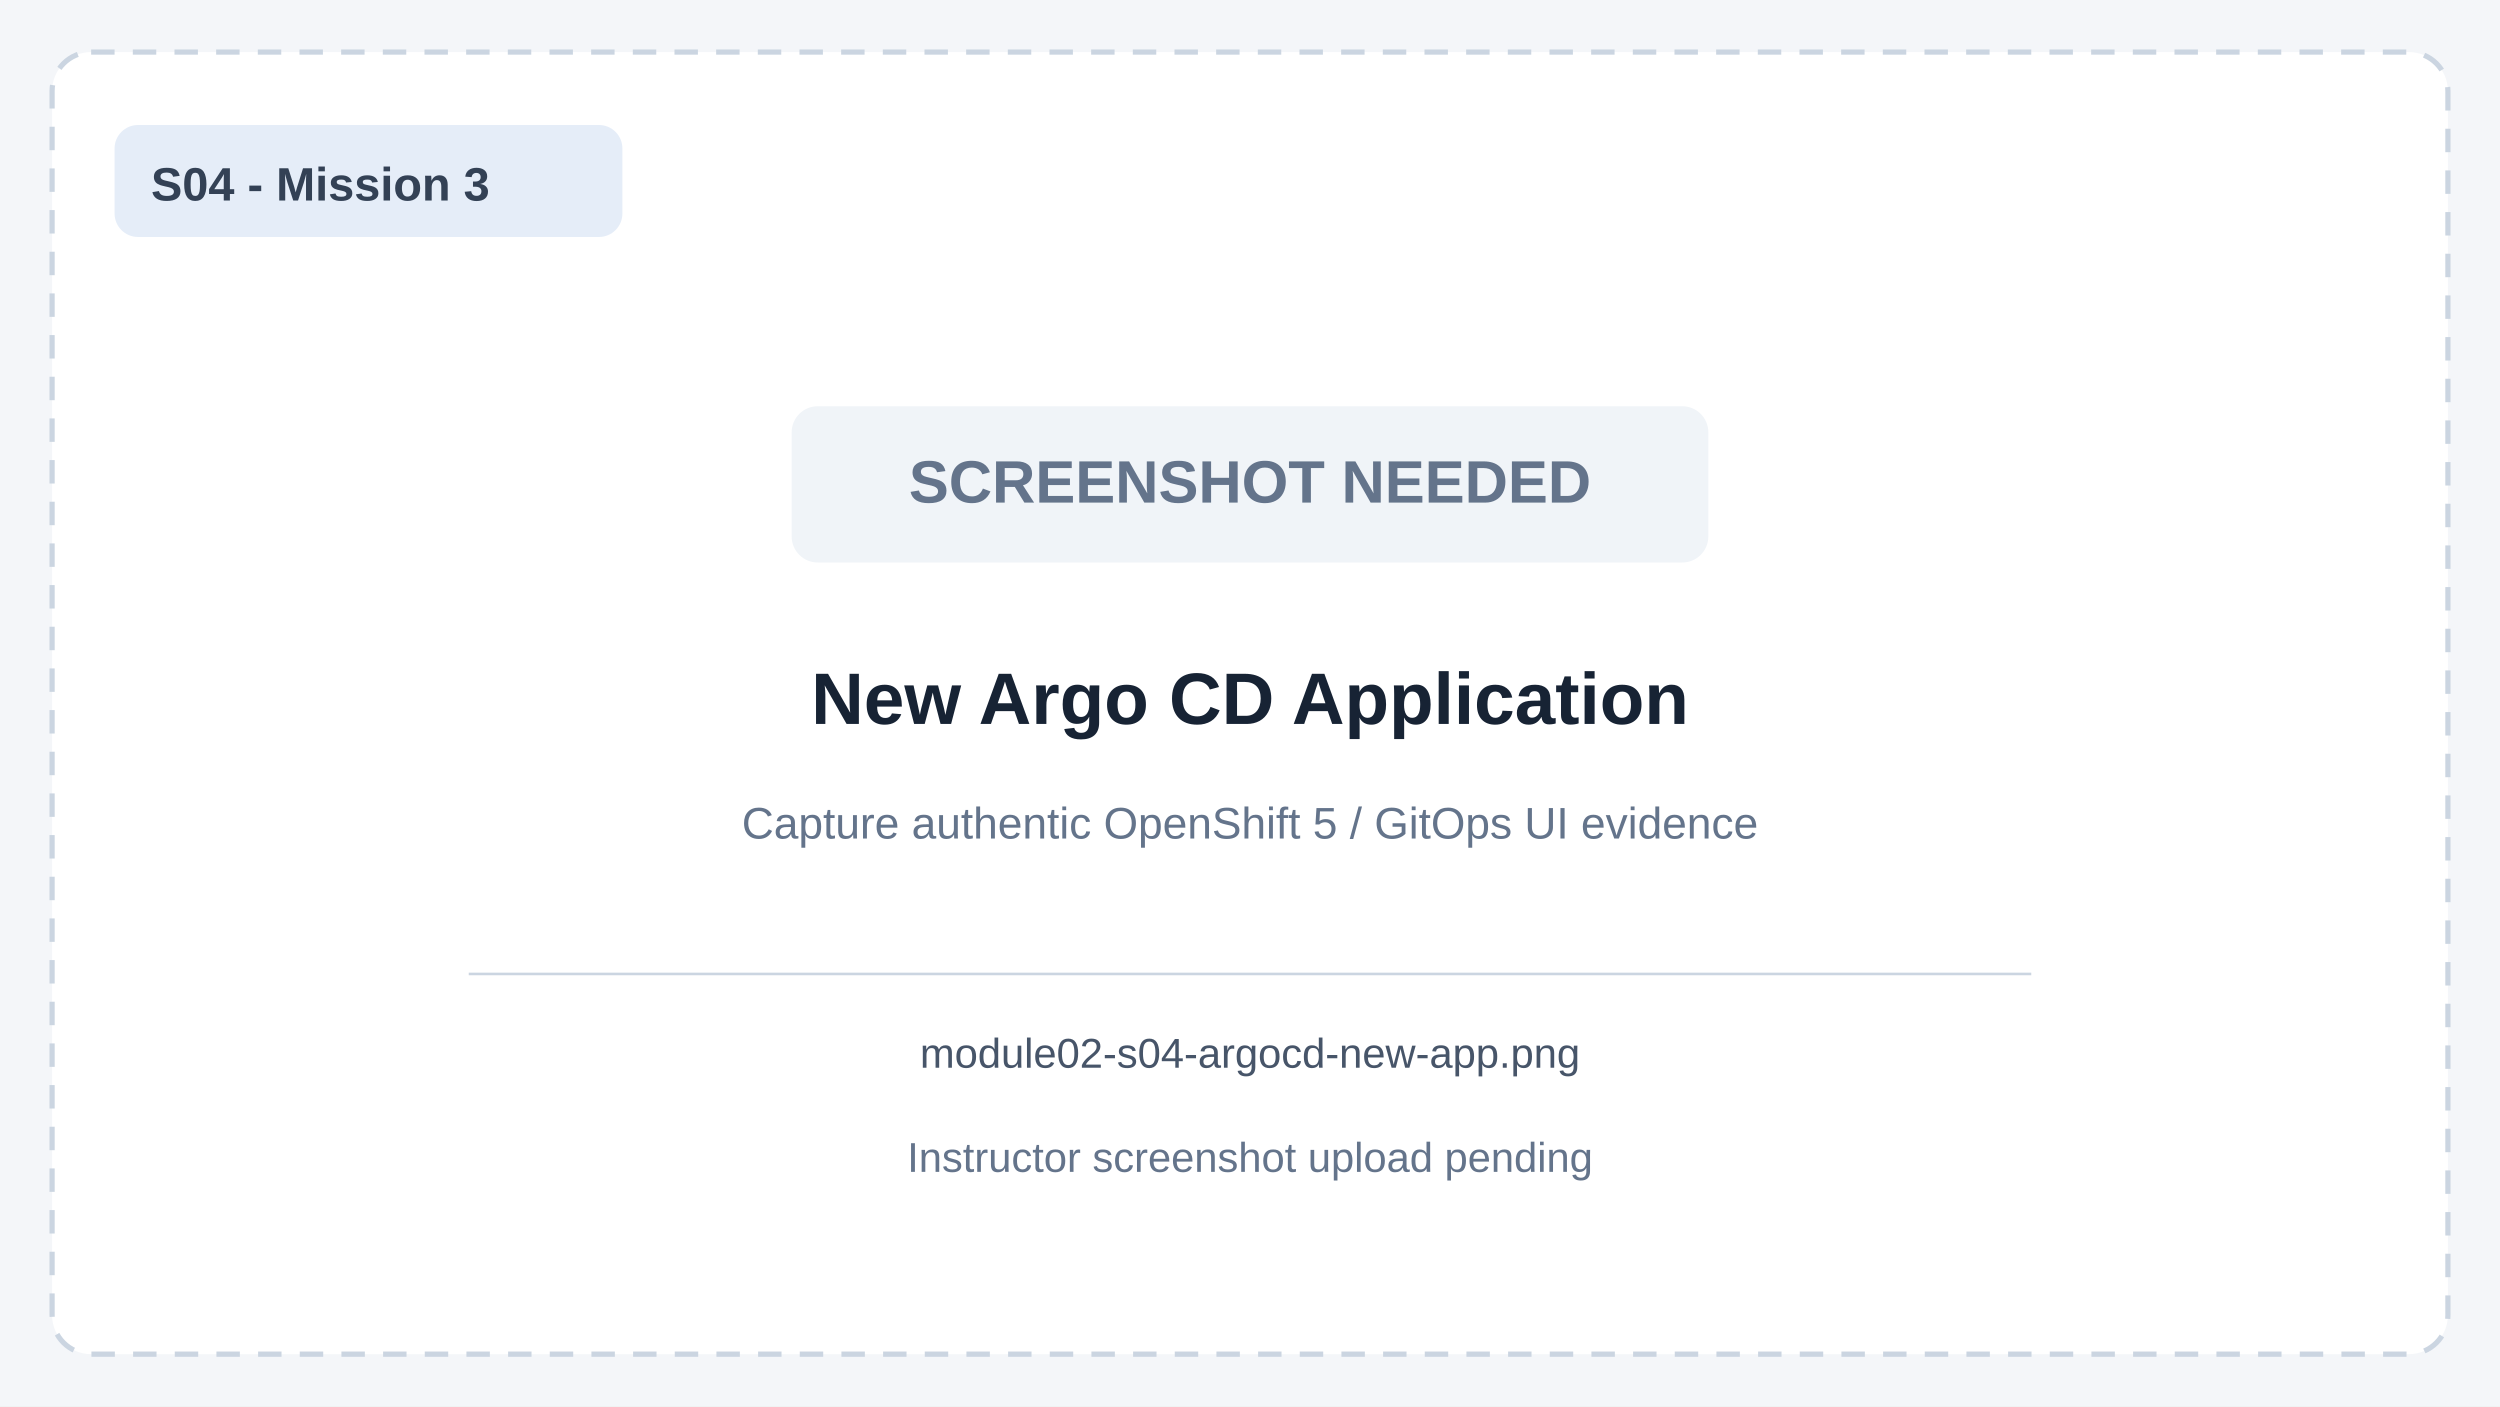
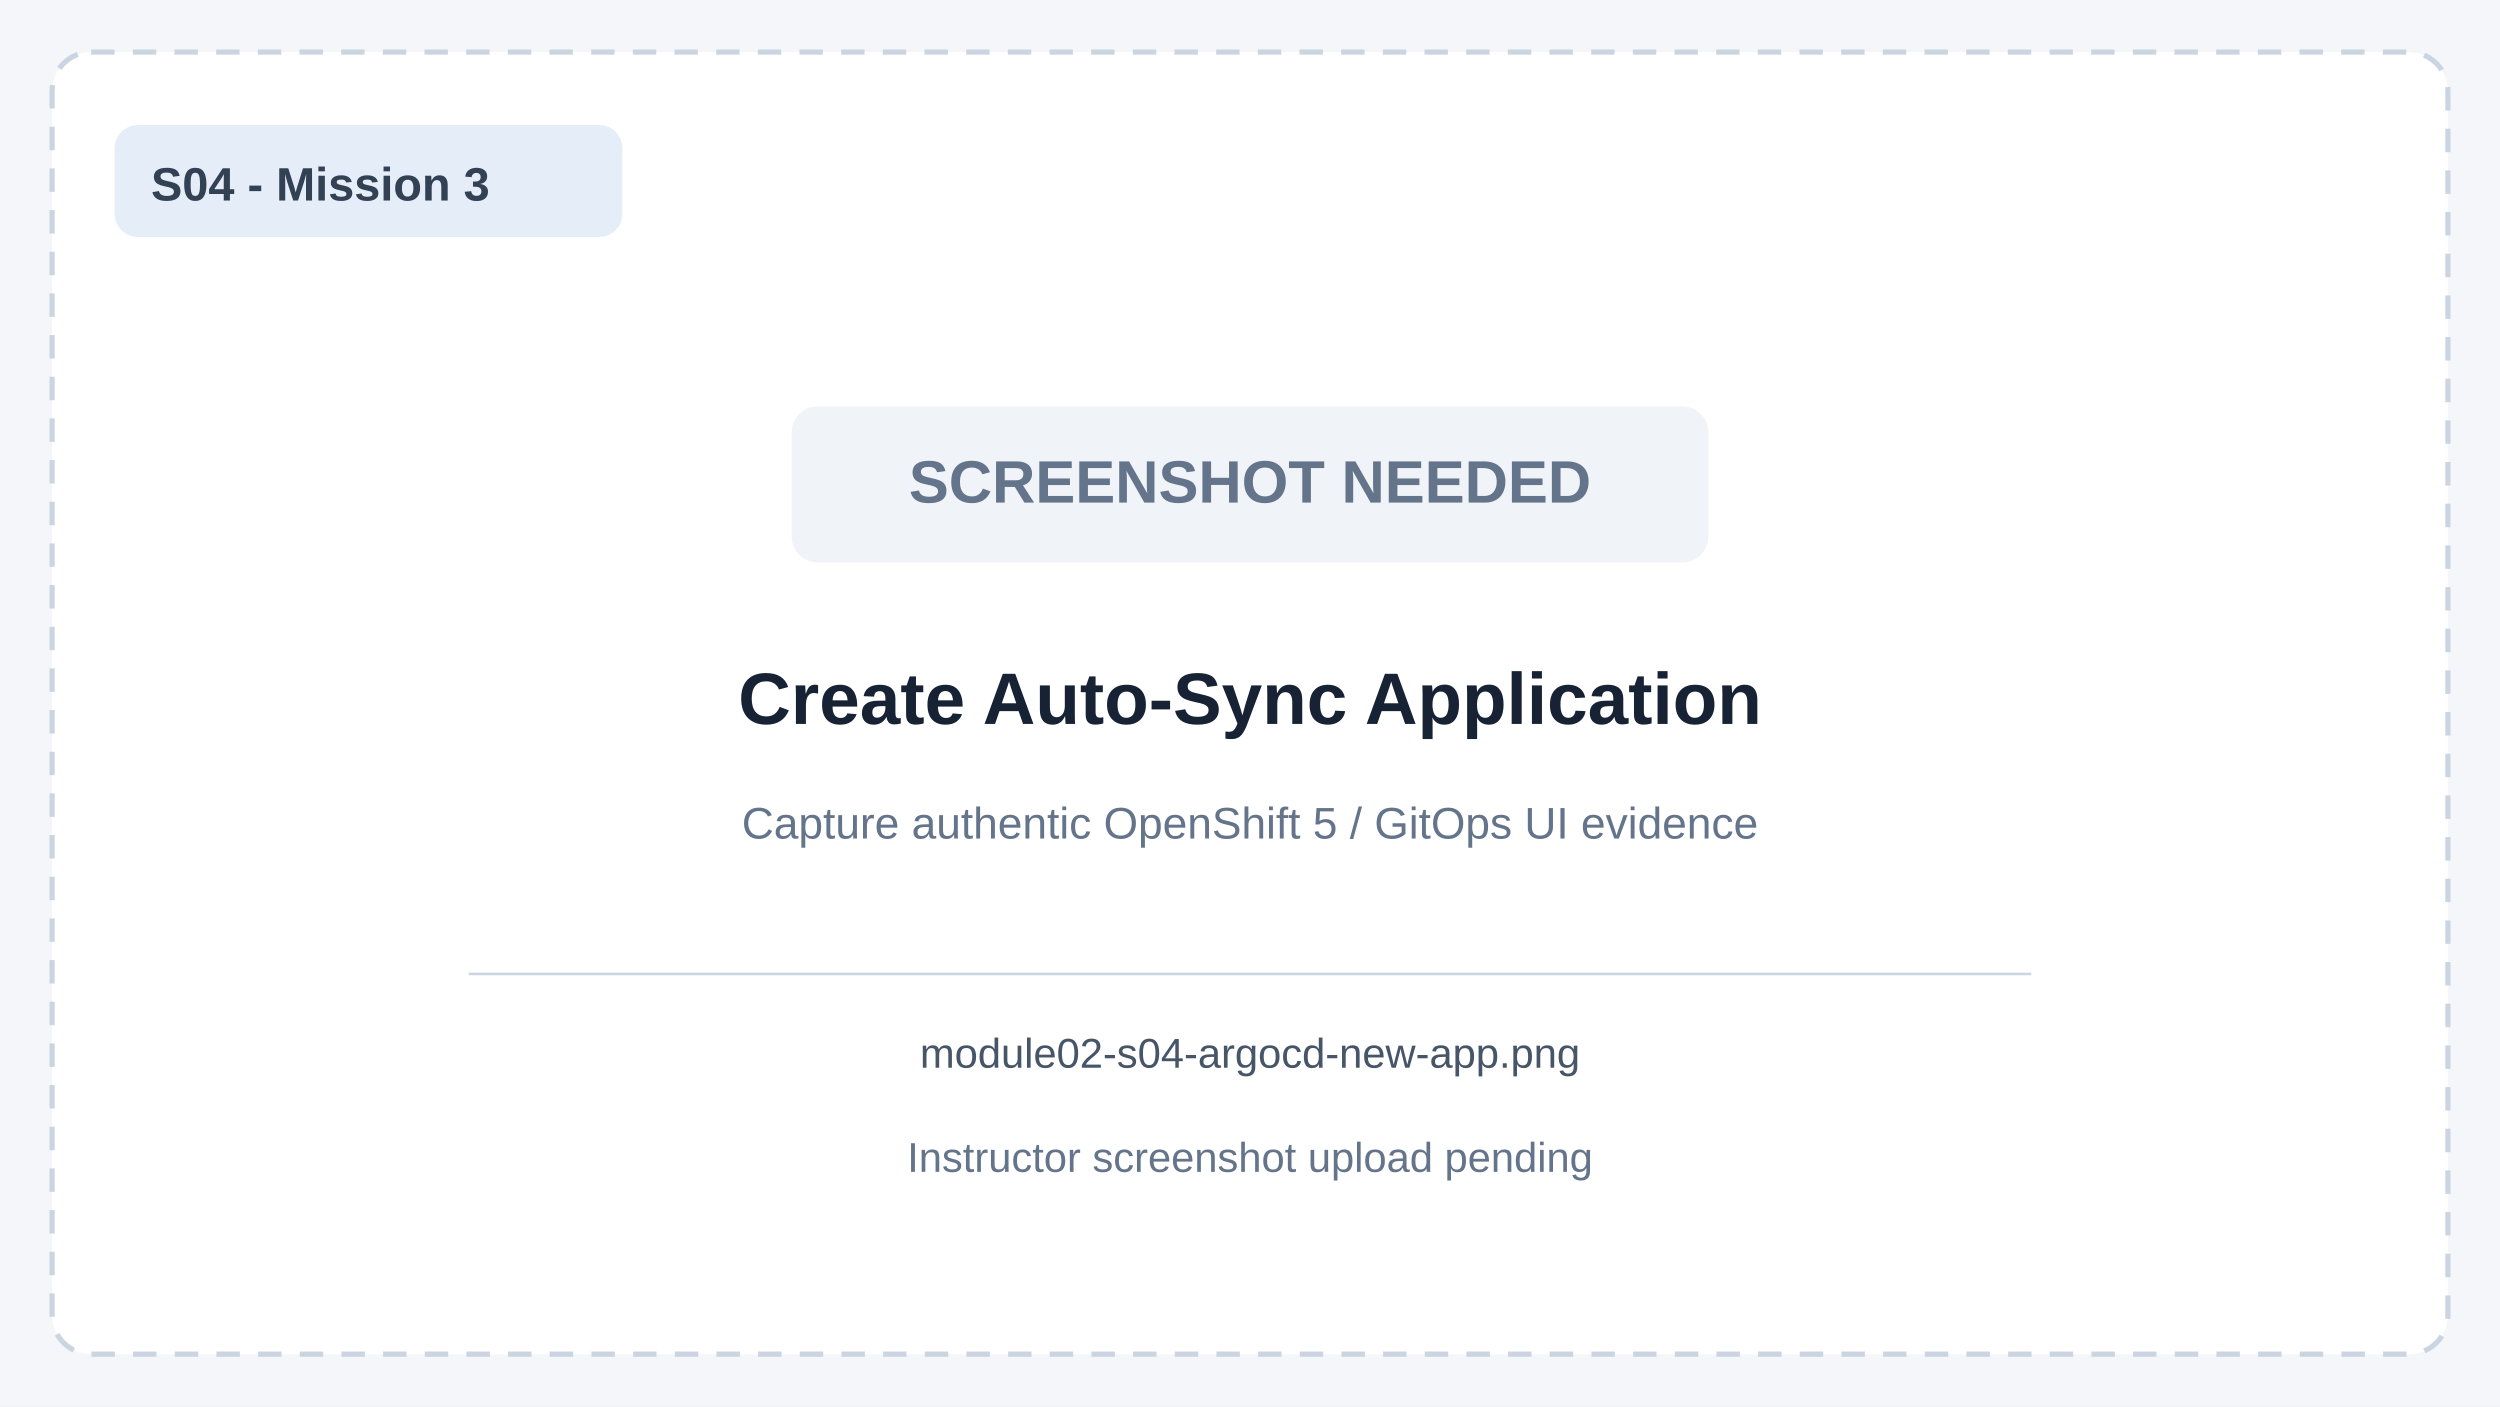
<svg xmlns="http://www.w3.org/2000/svg" viewBox="0 0 960 540" width="960" height="540" role="img" aria-labelledby="title desc">
  <rect width="960" height="540" fill="#f4f6f9" />
  <rect x="20" y="20" width="920" height="500" rx="15" fill="#ffffff" stroke="#cbd5e1" stroke-width="2" stroke-dasharray="9 7" />
  <rect x="44" y="48" width="195" height="43" rx="9" fill="#e5edf8" />
  <text x="58" y="77" font-family="Arial,sans-serif" font-size="18" font-weight="700" fill="#334155">S04 - Mission 3</text>
  <rect x="304" y="156" width="352" height="60" rx="10" fill="#f0f4f8" />
  <text x="480" y="193" text-anchor="middle" font-family="Arial,sans-serif" font-size="23" font-weight="700" fill="#64748b">SCREENSHOT NEEDED</text>
-   <text x="480" y="278" text-anchor="middle" font-family="Arial,sans-serif" font-size="28" font-weight="700" fill="#172334">New Argo CD Application</text>
+   <text x="480" y="278" text-anchor="middle" font-family="Arial,sans-serif" font-size="28" font-weight="700" fill="#172334">Create Auto-Sync Application</text>
  <text x="480" y="322" text-anchor="middle" font-family="Arial,sans-serif" font-size="17" fill="#64748b">Capture authentic OpenShift 5 / GitOps UI evidence</text>
  <line x1="180" y1="374" x2="780" y2="374" stroke="#cbd5e1" />
  <text x="480" y="410" text-anchor="middle" font-family="Arial,sans-serif" font-size="16" fill="#475569">module02-s04-argocd-new-app.png</text>
  <text x="480" y="450" text-anchor="middle" font-family="Arial,sans-serif" font-size="16" fill="#64748b">Instructor screenshot upload pending</text>
</svg>
